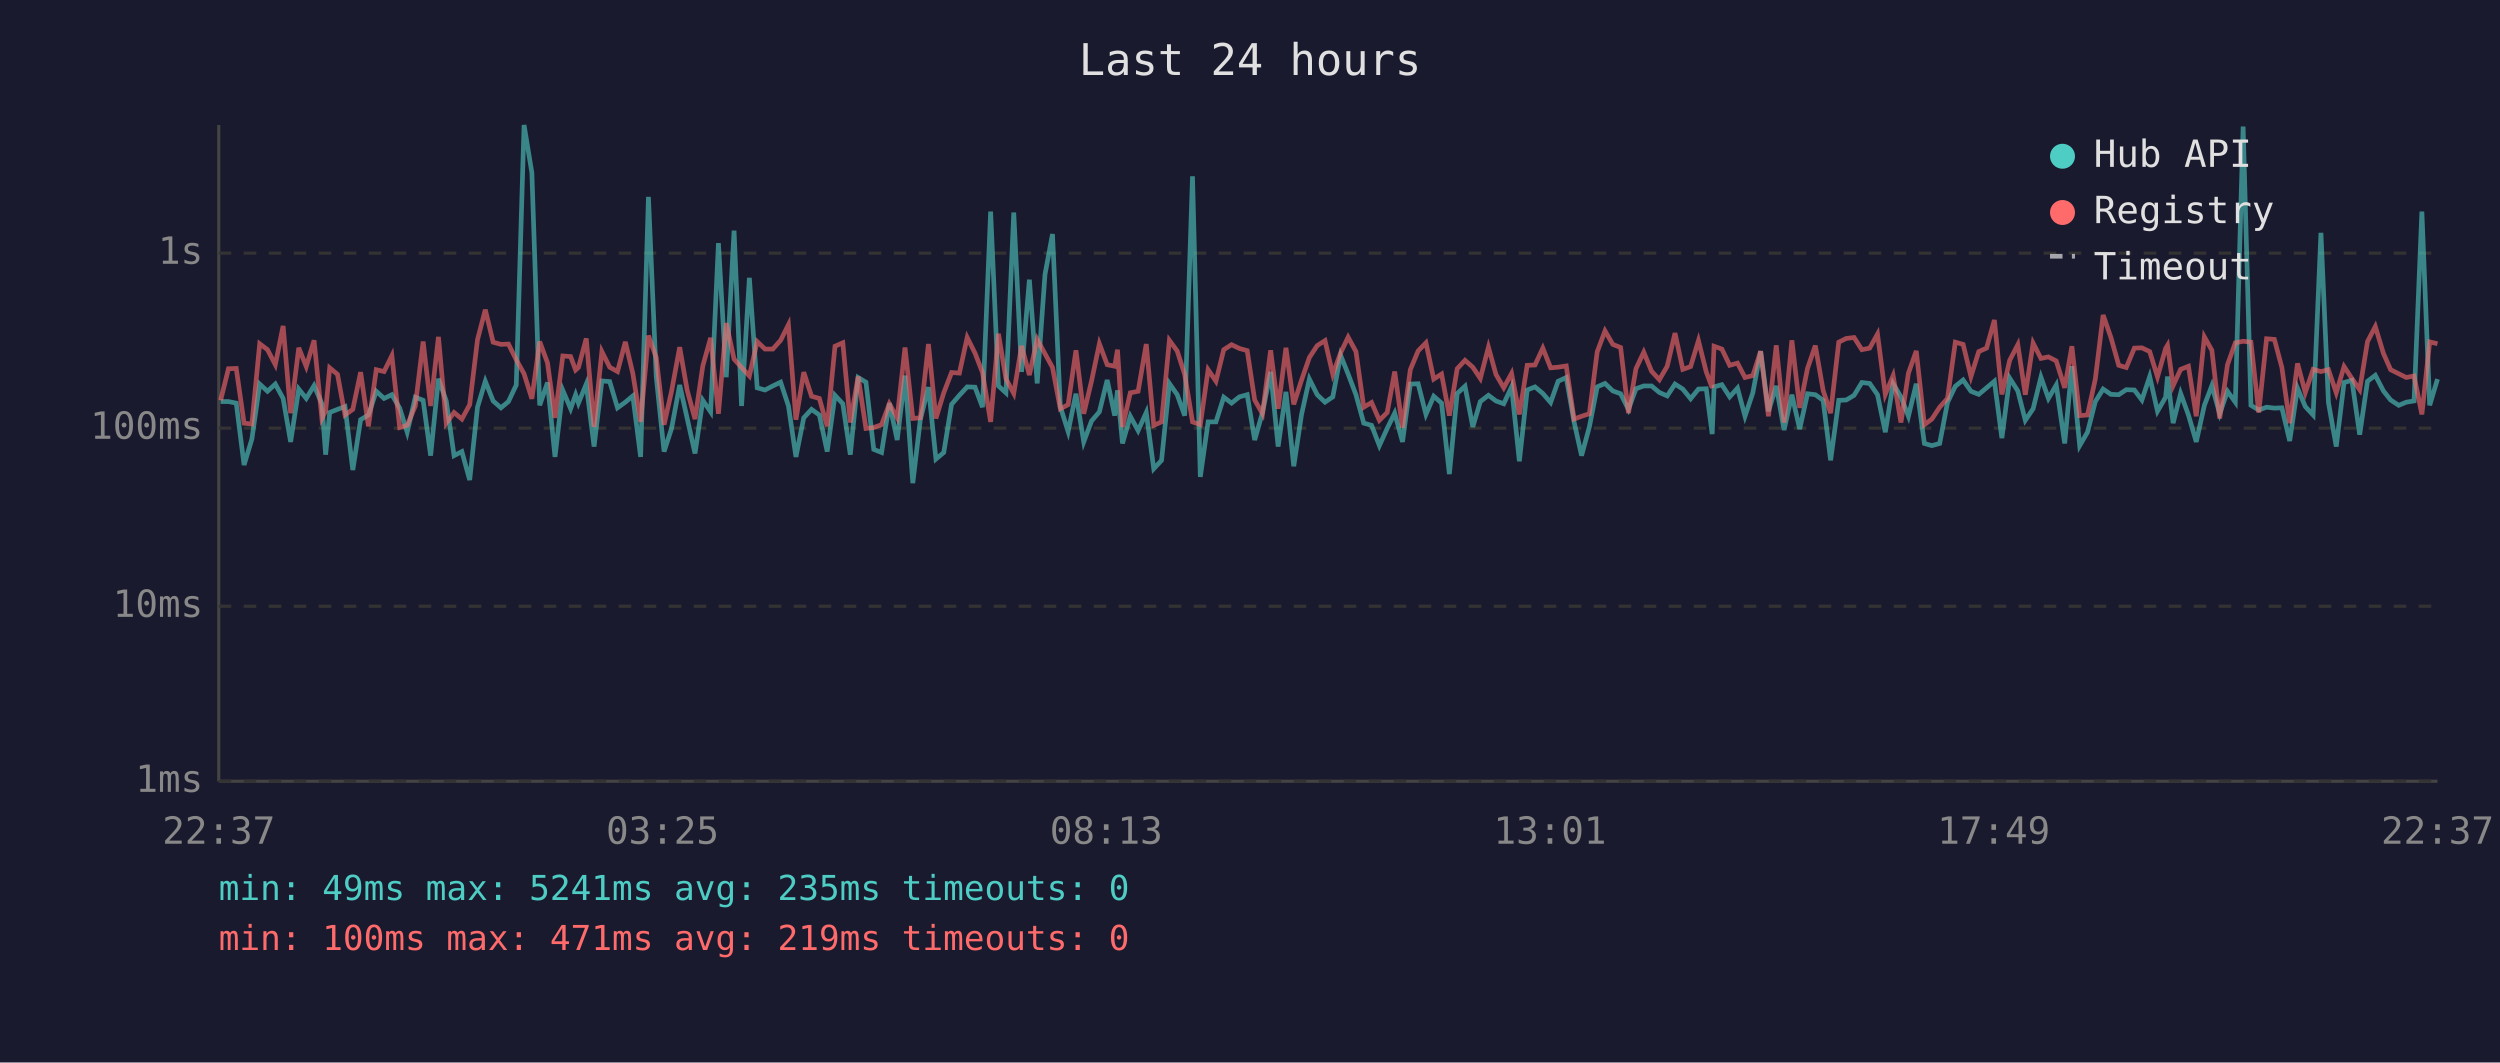
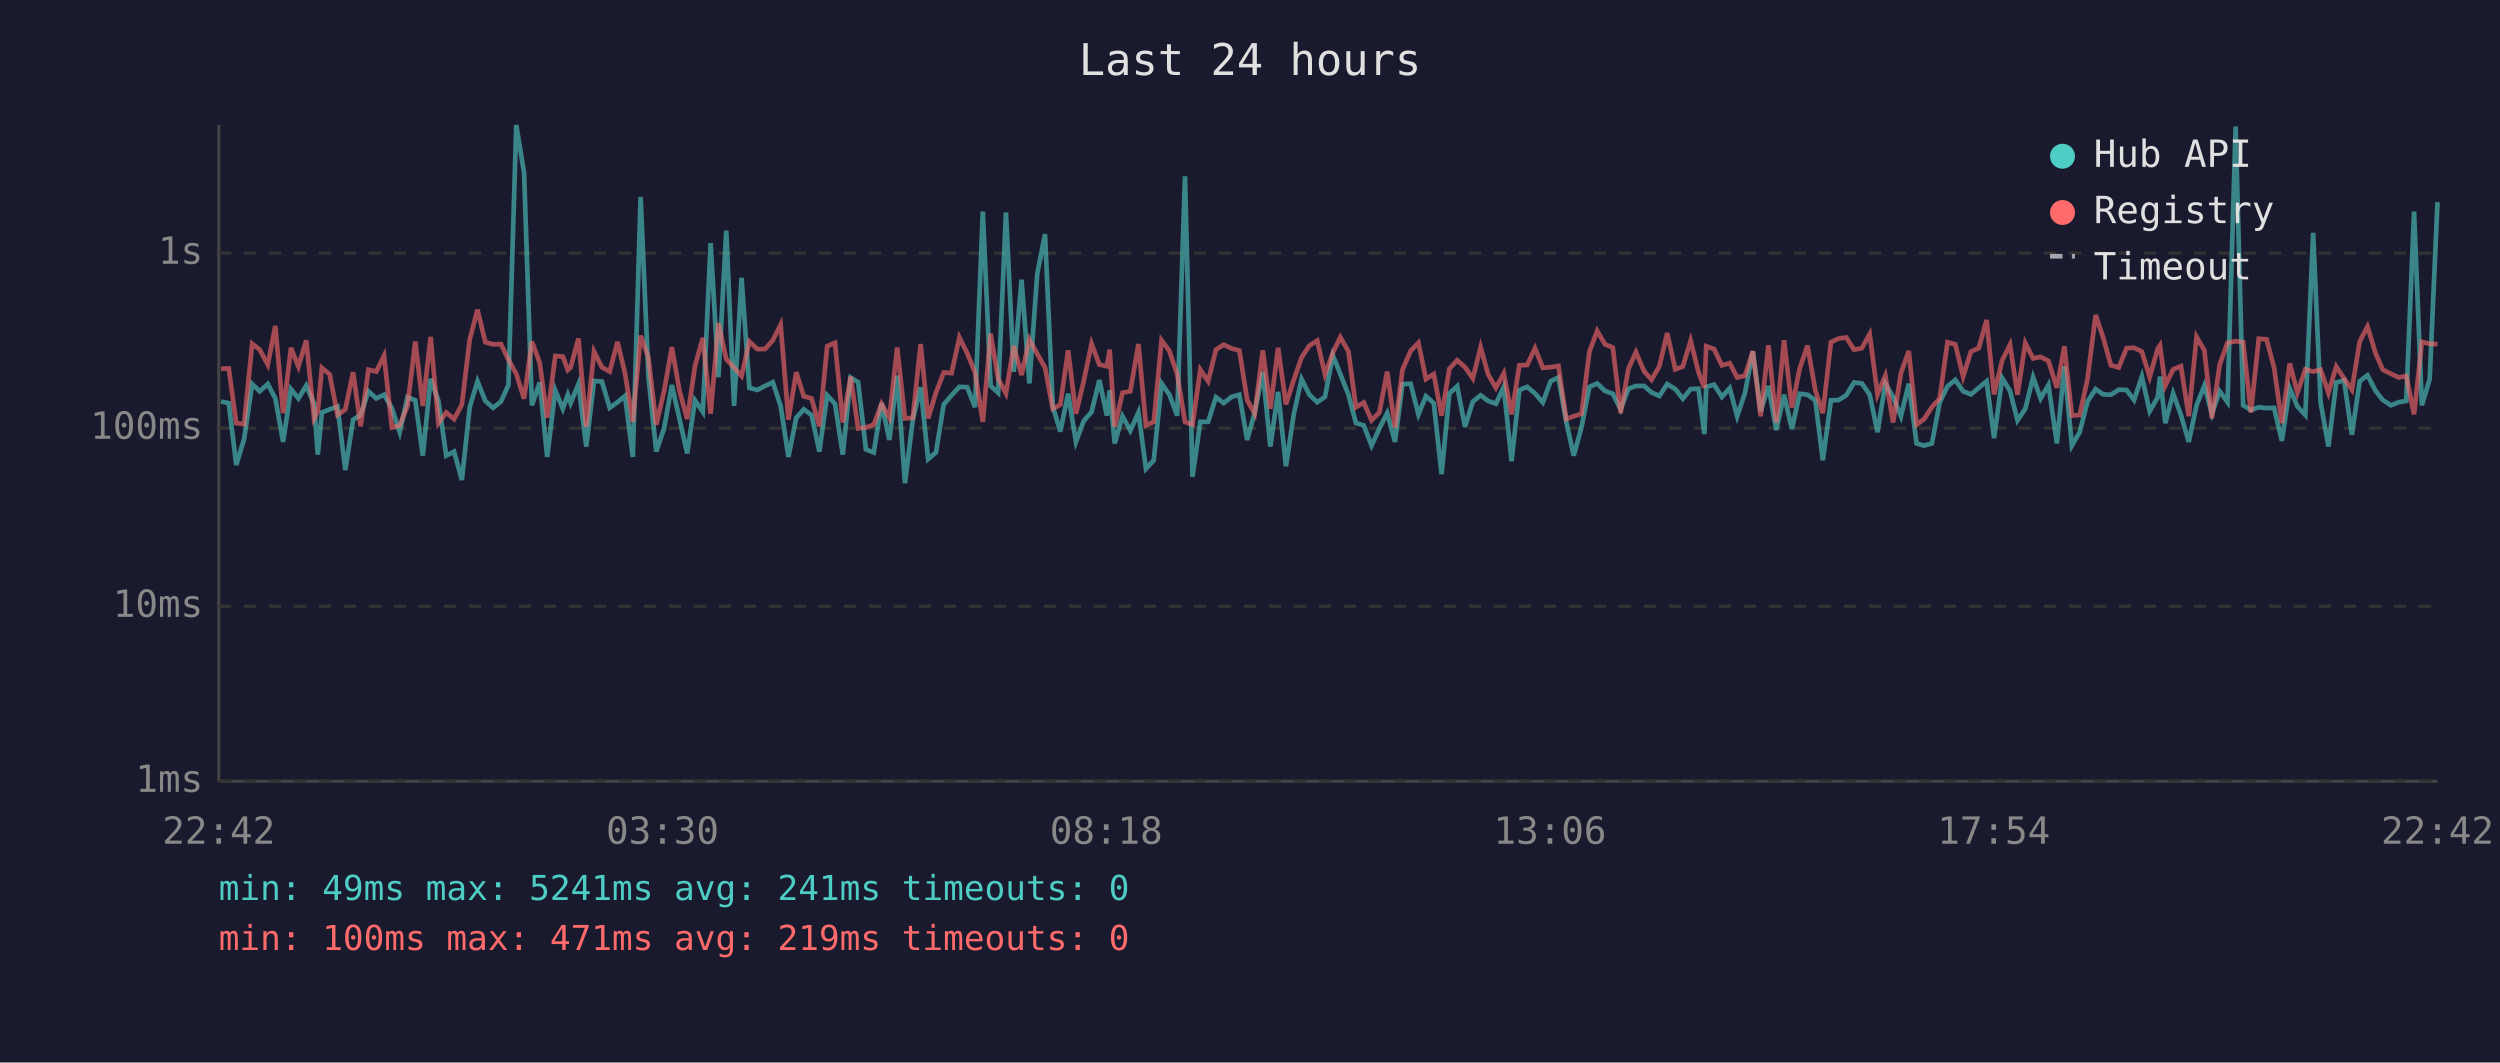
<svg xmlns="http://www.w3.org/2000/svg" viewBox="0 0 800 340" font-family="monospace" font-size="12">
  <rect width="800" height="340" fill="#1a1a2e" />
  <text x="400" y="24" fill="#e0e0e0" font-size="14" text-anchor="middle">Last 24 hours</text>
  <line x1="70" y1="40" x2="70" y2="250" stroke="#444" stroke-width="1" />
  <line x1="70" y1="250" x2="780" y2="250" stroke="#444" stroke-width="1" />
  <line x1="70" y1="250" x2="780" y2="250" stroke="#333" stroke-width="1" stroke-dasharray="4" />
  <text x="65" y="250" fill="#888" text-anchor="end" dominant-baseline="middle">1ms</text>
  <line x1="70" y1="194" x2="780" y2="194" stroke="#333" stroke-width="1" stroke-dasharray="4" />
  <text x="65" y="194" fill="#888" text-anchor="end" dominant-baseline="middle">10ms</text>
  <line x1="70" y1="137" x2="780" y2="137" stroke="#333" stroke-width="1" stroke-dasharray="4" />
  <text x="65" y="137" fill="#888" text-anchor="end" dominant-baseline="middle">100ms</text>
  <line x1="70" y1="81" x2="780" y2="81" stroke="#333" stroke-width="1" stroke-dasharray="4" />
  <text x="65" y="81" fill="#888" text-anchor="end" dominant-baseline="middle">1s</text>
-   <text x="70" y="270" fill="#888" text-anchor="middle">22:37</text>
-   <text x="212" y="270" fill="#888" text-anchor="middle">03:25</text>
-   <text x="354" y="270" fill="#888" text-anchor="middle">08:13</text>
-   <text x="496" y="270" fill="#888" text-anchor="middle">13:01</text>
-   <text x="638" y="270" fill="#888" text-anchor="middle">17:49</text>
-   <text x="780" y="270" fill="#888" text-anchor="middle">22:37</text>
-   <polyline points="70.6,128.5 73.1,128.5 75.6,129.0 78.1,148.8 80.6,140.5 83.1,122.9 85.6,125.2 88.1,122.9 90.6,127.5 93.0,141.4 95.6,124.5 98.0,127.5 100.5,123.4 103.0,129.2 104.2,145.5 105.5,132.0 108.0,131.0 110.4,130.1 112.9,150.4 115.4,134.3 117.9,132.8 120.4,125.2 122.9,127.5 125.4,126.3 127.9,130.6 130.3,138.3 132.9,127.1 135.4,128.1 137.8,145.8 140.3,121.2 142.8,128.3 145.3,145.8 147.8,144.5 150.3,153.6 152.8,130.3 155.3,122.0 157.8,128.3 160.3,130.5 162.7,128.5 165.2,123.2 167.7,40.0 170.2,55.3 172.7,129.7 175.2,122.4 177.6,146.2 180.1,124.9 182.6,130.8 184.2,126.3 185.1,129.0 187.6,122.9 190.1,142.9 192.6,121.9 195.1,122.1 197.6,130.5 200.1,128.7 202.5,126.7 205.0,146.2 207.5,63.0 210.0,120.6 212.5,144.5 214.9,137.1 217.5,123.2 219.9,133.9 222.4,145.1 224.9,128.1 227.4,131.8 229.9,77.8 232.4,120.7 234.9,73.8 237.3,129.9 239.8,88.9 242.3,124.1 244.8,124.8 247.3,123.5 249.8,122.3 252.3,129.9 254.7,146.2 257.2,133.7 259.7,131.0 262.2,132.8 264.7,144.5 267.2,126.5 269.7,129.2 272.1,145.5 274.6,120.8 277.1,122.3 279.6,143.8 282.1,144.8 284.6,129.0 287.1,140.8 289.6,120.2 292.1,154.6 294.5,134.3 297.1,123.9 299.5,146.9 302.0,144.8 304.5,129.4 307.0,126.5 309.5,123.8 312.0,123.9 314.4,130.3 317.0,67.7 319.5,123.5 321.9,125.7 324.4,68.0 326.9,119.0 329.4,89.5 331.9,122.7 334.4,87.8 336.8,74.9 339.3,130.1 341.8,138.1 344.3,126.0 346.8,141.4 349.3,134.7 351.8,131.8 354.3,121.6 356.7,133.0 357.6,124.9 359.2,141.9 361.7,133.2 364.2,137.8 366.8,132.0 369.2,150.0 371.7,147.3 374.2,122.7 376.7,126.3 379.1,133.0 381.6,56.4 384.1,152.6 386.6,135.0 389.1,135.0 391.6,127.1 394.1,129.0 396.6,127.0 399.1,126.3 401.5,140.8 404.0,132.0 406.6,119.0 409.0,142.9 411.5,125.4 414.0,149.2 416.5,132.6 419.0,121.3 421.5,126.3 424.0,128.7 426.5,127.0 429.0,113.7 431.4,119.7 433.9,126.3 436.4,135.4 438.9,136.1 441.4,142.6 443.9,137.1 446.3,132.2 448.8,141.4 451.3,122.9 453.8,122.8 456.3,132.6 458.8,126.8 461.3,129.0 463.8,151.7 466.3,125.9 468.8,123.6 471.3,136.6 473.7,128.5 476.3,126.5 478.7,128.3 481.2,129.2 483.7,123.8 486.2,147.6 488.7,124.8 491.2,123.8 493.7,125.9 496.2,128.8 498.6,122.0 501.2,120.8 503.7,135.0 506.1,145.8 508.6,136.6 511.1,123.8 513.6,122.7 516.1,125.1 518.6,126.0 521.1,131.0 523.5,124.4 526.0,123.5 528.5,123.5 531.0,125.6 533.5,126.7 536.0,122.9 538.5,124.5 541.0,127.6 543.5,124.5 546.0,124.4 547.9,138.9 548.5,123.8 551.0,123.1 553.5,127.0 556.0,124.2 558.4,133.2 560.9,125.7 563.4,112.4 565.9,131.6 568.4,123.5 570.9,137.6 573.4,126.3 575.9,137.3 578.4,126.0 580.9,126.3 583.4,128.1 585.8,147.3 588.4,128.1 590.8,128.0 593.3,126.5 595.8,122.4 598.3,122.7 600.8,126.3 603.3,138.3 605.8,122.8 608.3,127.0 610.7,133.2 613.2,122.8 615.8,141.9 618.2,142.6 620.7,141.9 623.2,128.8 625.7,123.6 628.2,121.6 630.7,125.2 633.2,126.2 635.7,124.1 638.2,122.0 640.6,140.2 643.1,121.0 645.7,125.1 648.1,134.5 650.6,130.8 653.1,120.7 655.5,127.5 658.0,123.2 660.7,141.9 663.0,117.2 665.5,142.6 668.0,138.3 670.5,128.5 673.0,124.5 675.5,126.2 678.0,126.3 680.4,124.7 683.0,124.8 685.4,128.0 687.9,120.5 690.4,131.6 693.0,127.1 693.6,120.5 695.4,135.4 697.8,125.9 700.3,132.8 702.8,141.4 705.4,129.7 707.8,123.4 710.3,132.4 712.8,125.2 715.3,128.7 717.8,40.5 720.3,129.7 722.8,131.2 725.3,130.3 727.8,130.6 730.2,130.5 732.7,141.1 735.2,124.2 737.7,130.1 740.2,132.8 742.7,74.5 745.1,128.8 747.6,142.9 750.1,122.4 752.6,121.7 755.1,139.1 757.6,122.0 760.1,120.1 762.7,125.1 765.0,128.0 767.6,129.7 770.0,128.7 772.5,128.3 775.0,67.7 777.5,129.7 780.0,121.3" fill="none" stroke="#4ecdc4" stroke-width="1.5" opacity="0.6" />
-   <polyline points="70.6,128.1 73.1,118.0 75.6,117.9 78.1,135.4 80.6,135.7 83.1,110.0 85.6,111.9 88.1,116.7 90.6,104.3 93.0,132.2 95.6,111.3 98.0,117.3 100.5,108.9 103.0,133.9 104.2,131.6 105.5,117.7 108.0,119.8 110.4,132.8 112.9,131.0 115.4,119.1 117.9,136.4 120.4,118.3 122.9,118.9 125.4,113.8 127.9,136.8 130.3,136.1 132.9,129.9 135.4,109.3 137.8,129.9 140.3,107.8 142.8,135.4 145.3,132.0 147.8,134.1 150.3,129.5 152.8,108.7 155.3,99.1 157.8,109.5 160.3,110.2 162.7,110.1 165.2,115.1 167.7,119.6 170.2,127.6 172.7,109.3 175.2,116.1 177.6,133.7 180.1,113.9 182.6,114.1 184.2,118.4 185.1,117.6 187.6,108.3 190.1,136.6 192.6,112.5 195.1,117.5 197.6,118.9 200.1,109.4 202.5,119.5 205.0,135.0 207.5,107.4 210.0,114.4 212.5,135.9 214.9,125.2 217.5,111.1 219.9,124.9 222.4,134.1 224.9,117.1 227.4,108.1 229.9,132.4 232.4,103.4 234.9,114.9 237.3,117.6 239.8,120.3 242.3,109.3 244.8,111.7 247.3,111.7 249.8,108.9 252.3,103.9 254.7,134.3 257.2,119.1 259.7,126.8 262.2,127.5 264.7,136.4 267.2,110.8 269.7,109.7 272.1,135.2 274.6,120.5 277.1,137.1 279.6,136.8 282.1,135.9 284.6,129.2 287.1,133.7 289.6,111.2 292.1,133.9 294.5,133.7 297.1,110.1 299.5,133.9 302.0,125.7 304.5,119.2 307.0,119.4 309.5,108.0 312.0,113.0 314.4,119.2 317.0,135.0 319.5,106.8 321.9,121.2 324.4,125.9 326.9,110.7 329.4,120.0 331.9,108.6 334.4,113.2 336.8,117.6 339.3,130.8 341.8,129.5 344.3,112.1 346.8,132.4 349.3,121.9 351.8,110.0 354.3,116.7 356.7,117.2 357.6,111.9 359.2,136.6 361.7,125.7 364.2,125.2 366.8,110.1 369.2,136.1 371.7,135.0 374.2,108.9 376.7,112.3 379.1,119.8 381.6,135.0 384.1,135.9 386.6,118.3 389.1,122.0 391.6,111.9 394.1,110.3 396.6,111.5 399.1,112.2 401.5,128.0 404.0,132.4 406.6,112.1 409.0,130.8 411.5,111.3 414.0,129.4 416.5,121.6 419.0,114.4 421.5,110.6 424.0,109.0 426.5,119.8 429.0,112.9 431.4,107.9 433.9,112.5 436.4,130.3 438.9,128.8 441.4,134.5 443.9,132.0 446.3,118.9 448.8,136.8 451.3,118.3 453.8,112.3 456.3,109.7 458.8,121.3 461.3,119.7 463.8,133.0 466.3,118.0 468.8,115.3 471.3,117.5 473.7,121.1 476.3,111.1 478.7,119.8 481.2,124.1 483.7,119.5 486.2,132.6 488.7,116.9 491.2,116.8 493.7,111.4 496.2,117.7 498.6,117.5 501.2,117.1 503.7,134.1 506.1,133.2 508.6,132.4 511.1,112.6 513.6,105.9 516.1,110.2 518.6,111.2 521.1,132.2 523.5,118.0 526.0,112.7 528.5,118.8 531.0,121.5 533.5,117.2 536.0,106.6 538.5,118.2 541.0,117.3 543.5,109.0 546.0,119.0 547.9,124.1 548.5,110.8 551.0,111.7 553.5,116.9 556.0,116.2 558.4,120.8 560.9,120.2 563.4,112.4 565.9,133.2 568.4,110.5 570.9,135.2 573.4,108.9 575.9,130.5 578.4,117.9 580.9,110.6 583.4,124.9 585.8,132.2 588.4,109.5 590.8,108.3 593.3,108.0 595.8,111.9 598.3,111.4 600.8,106.9 603.3,126.2 605.8,120.2 608.3,135.2 610.7,119.4 613.2,112.3 615.8,135.9 618.2,134.1 620.7,130.3 623.2,127.5 625.7,109.5 628.2,110.2 630.7,120.5 633.2,112.5 635.7,111.4 638.2,102.4 640.6,126.2 643.1,115.3 645.7,110.3 648.1,126.3 650.6,109.8 653.1,114.7 655.5,114.2 658.0,115.5 660.7,124.1 663.0,110.8 665.5,133.0 668.0,132.8 670.5,121.3 673.0,100.8 675.5,108.0 678.0,116.9 680.4,117.6 683.0,111.4 685.4,111.3 687.9,112.5 690.4,120.6 693.0,111.5 693.6,110.5 695.4,123.4 697.8,118.2 700.3,117.2 702.8,133.2 705.4,107.8 707.8,112.1 710.3,133.9 712.8,116.7 715.3,109.7 717.8,109.2 720.3,109.5 722.8,132.0 725.3,108.4 727.8,108.6 730.2,117.6 732.7,135.4 735.2,116.3 737.7,125.6 740.2,118.2 742.7,118.9 745.1,118.3 747.6,125.7 750.1,117.3 752.6,121.1 755.1,124.7 757.6,109.3 760.1,104.5 762.7,113.1 765.0,118.3 767.6,119.6 770.0,120.8 772.5,120.3 775.0,132.6 777.5,109.4 780.0,110.0" fill="none" stroke="#ff6b6b" stroke-width="1.5" opacity="0.6" />
+   <text x="70" y="270" fill="#888" text-anchor="middle">22:42</text>
+   <text x="212" y="270" fill="#888" text-anchor="middle">03:30</text>
+   <text x="354" y="270" fill="#888" text-anchor="middle">08:18</text>
+   <text x="496" y="270" fill="#888" text-anchor="middle">13:06</text>
+   <text x="638" y="270" fill="#888" text-anchor="middle">17:54</text>
+   <text x="780" y="270" fill="#888" text-anchor="middle">22:42</text>
+   <polyline points="70.7,128.5 73.2,129.0 75.6,148.8 78.1,140.5 80.7,122.9 83.1,125.2 85.7,122.9 88.1,127.5 90.6,141.4 93.1,124.5 95.5,127.5 98.0,123.4 100.5,129.2 101.7,145.5 103.0,132.0 105.5,131.0 108.0,130.1 110.5,150.4 113.0,134.3 115.4,132.8 117.9,125.2 120.4,127.5 122.9,126.3 125.4,130.6 127.9,138.3 130.4,127.1 132.9,128.1 135.3,145.8 137.8,121.2 140.3,128.3 142.8,145.8 145.3,144.5 147.8,153.6 150.3,130.3 152.8,122.0 155.3,128.3 157.8,130.5 160.3,128.5 162.7,123.2 165.2,40.0 167.7,55.3 170.2,129.7 172.7,122.4 175.1,146.2 177.7,124.9 180.1,130.8 181.7,126.3 182.6,129.0 185.1,122.9 187.6,142.9 190.1,121.9 192.6,122.1 195.1,130.5 197.6,128.7 200.0,126.7 202.5,146.2 205.0,63.0 207.5,120.6 210.0,144.5 212.5,137.1 215.0,123.2 217.4,133.9 219.9,145.1 222.4,128.1 224.9,131.8 227.4,77.8 229.9,120.7 232.4,73.8 234.9,129.9 237.3,88.9 239.8,124.1 242.3,124.8 244.8,123.5 247.3,122.3 249.8,129.9 252.3,146.2 254.8,133.7 257.2,131.0 259.7,132.8 262.2,144.5 264.7,126.5 267.2,129.2 269.7,145.5 272.2,120.8 274.6,122.3 277.1,143.8 279.6,144.8 282.1,129.0 284.6,140.8 287.1,120.2 289.6,154.6 292.1,134.3 294.6,123.9 297.0,146.9 299.5,144.8 302.0,129.4 304.5,126.5 307.0,123.8 309.5,123.9 312.0,130.3 314.5,67.7 317.0,123.5 319.4,125.7 321.9,68.0 324.4,119.0 326.9,89.5 329.4,122.7 331.9,87.8 334.4,74.9 336.9,130.1 339.3,138.1 341.8,126.0 344.3,141.4 346.8,134.7 349.3,131.8 351.8,121.6 354.2,133.0 355.1,124.9 356.7,141.9 359.2,133.2 361.7,137.8 364.3,132.0 366.7,150.0 369.2,147.3 371.7,122.7 374.2,126.3 376.7,133.0 379.2,56.4 381.6,152.6 384.1,135.0 386.6,135.0 389.1,127.1 391.6,129.0 394.1,127.0 396.6,126.3 399.1,140.8 401.5,132.0 404.1,119.0 406.5,142.9 409.0,125.4 411.5,149.2 414.0,132.6 416.5,121.3 419.0,126.3 421.5,128.7 424.0,127.0 426.5,113.7 428.9,119.7 431.5,126.3 433.9,135.4 436.4,136.1 438.9,142.6 441.4,137.1 443.9,132.2 446.4,141.4 448.8,122.9 451.4,122.8 453.9,132.6 456.3,126.8 458.8,129.0 461.3,151.7 463.8,125.9 466.3,123.6 468.8,136.6 471.3,128.5 473.8,126.5 476.2,128.3 478.7,129.2 481.2,123.8 483.7,147.6 486.2,124.8 488.7,123.8 491.2,125.9 493.7,128.8 496.2,122.0 498.7,120.8 501.2,135.0 503.6,145.8 506.1,136.6 508.6,123.8 511.1,122.7 513.6,125.1 516.1,126.0 518.6,131.0 521.1,124.4 523.5,123.5 526.1,123.5 528.5,125.6 531.0,126.7 533.5,122.9 536.1,124.5 538.5,127.6 541.0,124.5 543.5,124.4 545.4,138.9 546.0,123.8 548.5,123.1 551.0,127.0 553.5,124.2 555.9,133.2 558.4,125.7 560.9,112.4 563.4,131.6 565.9,123.5 568.4,137.6 570.9,126.3 573.4,137.3 575.9,126.0 578.4,126.3 580.9,128.1 583.3,147.3 585.9,128.1 588.4,128.0 590.8,126.5 593.3,122.4 595.8,122.7 598.3,126.3 600.8,138.3 603.3,122.8 605.8,127.0 608.3,133.2 610.8,122.8 613.3,141.9 615.7,142.6 618.2,141.9 620.7,128.8 623.2,123.6 625.7,121.6 628.2,125.2 630.7,126.2 633.2,124.1 635.7,122.0 638.1,140.2 640.7,121.0 643.2,125.1 645.6,134.5 648.1,130.8 650.6,120.7 653.0,127.5 655.5,123.2 658.2,141.9 660.6,117.2 663.0,142.6 665.5,138.3 668.0,128.5 670.6,124.5 673.0,126.2 675.5,126.3 678.0,124.7 680.5,124.8 682.9,128.0 685.4,120.5 687.9,131.6 690.5,127.1 691.2,120.5 692.9,135.4 695.4,125.9 697.9,132.8 700.4,141.4 702.9,129.7 705.4,123.4 707.8,132.4 710.3,125.2 712.8,128.7 715.4,40.5 717.8,129.7 720.3,131.2 722.8,130.3 725.3,130.6 727.7,130.5 730.2,141.1 732.7,124.2 735.2,130.1 737.7,132.8 740.2,74.5 742.6,128.8 745.1,142.9 747.6,122.4 750.1,121.7 752.6,139.1 755.1,122.0 757.6,120.1 760.2,125.1 762.5,128.0 765.1,129.7 767.6,128.7 770.0,128.3 772.5,67.7 775.0,129.7 777.5,121.3 780.0,64.7" fill="none" stroke="#4ecdc4" stroke-width="1.5" opacity="0.6" />
+   <polyline points="70.7,118.0 73.2,117.9 75.6,135.4 78.1,135.7 80.7,110.0 83.1,111.9 85.7,116.7 88.1,104.3 90.6,132.2 93.1,111.3 95.5,117.3 98.0,108.9 100.5,133.9 101.7,131.6 103.0,117.7 105.5,119.8 108.0,132.8 110.5,131.0 113.0,119.1 115.4,136.4 117.9,118.3 120.4,118.9 122.9,113.8 125.4,136.8 127.9,136.1 130.4,129.9 132.9,109.3 135.3,129.9 137.8,107.8 140.3,135.4 142.8,132.0 145.3,134.1 147.8,129.5 150.3,108.7 152.8,99.1 155.3,109.5 157.8,110.2 160.3,110.1 162.7,115.1 165.2,119.6 167.7,127.6 170.2,109.3 172.7,116.1 175.1,133.7 177.7,113.9 180.1,114.1 181.7,118.4 182.6,117.6 185.1,108.3 187.6,136.6 190.1,112.5 192.6,117.5 195.1,118.9 197.6,109.4 200.0,119.5 202.5,135.0 205.0,107.4 207.5,114.4 210.0,135.9 212.5,125.2 215.0,111.1 217.4,124.9 219.9,134.1 222.4,117.1 224.9,108.1 227.4,132.4 229.9,103.4 232.4,114.9 234.9,117.6 237.3,120.3 239.8,109.3 242.3,111.7 244.8,111.7 247.3,108.9 249.8,103.9 252.3,134.3 254.8,119.1 257.2,126.8 259.7,127.5 262.2,136.4 264.7,110.8 267.2,109.7 269.7,135.2 272.2,120.5 274.6,137.1 277.1,136.8 279.6,135.9 282.1,129.2 284.6,133.7 287.1,111.2 289.6,133.9 292.1,133.7 294.6,110.1 297.0,133.9 299.5,125.7 302.0,119.2 304.5,119.4 307.0,108.0 309.5,113.0 312.0,119.2 314.5,135.0 317.0,106.8 319.4,121.2 321.9,125.9 324.4,110.7 326.9,120.0 329.4,108.6 331.9,113.2 334.4,117.6 336.9,130.8 339.3,129.5 341.8,112.1 344.3,132.4 346.8,121.9 349.3,110.0 351.8,116.7 354.2,117.2 355.1,111.9 356.7,136.6 359.2,125.7 361.7,125.2 364.3,110.1 366.7,136.1 369.2,135.0 371.7,108.9 374.2,112.3 376.7,119.8 379.2,135.0 381.6,135.9 384.1,118.3 386.6,122.0 389.1,111.9 391.6,110.3 394.1,111.5 396.6,112.2 399.1,128.0 401.5,132.4 404.1,112.1 406.5,130.8 409.0,111.3 411.5,129.4 414.0,121.6 416.5,114.4 419.0,110.6 421.5,109.0 424.0,119.8 426.5,112.9 428.9,107.9 431.5,112.5 433.9,130.3 436.4,128.8 438.9,134.5 441.4,132.0 443.9,118.9 446.4,136.8 448.8,118.3 451.4,112.3 453.9,109.7 456.3,121.3 458.8,119.7 461.3,133.0 463.8,118.0 466.3,115.3 468.8,117.5 471.3,121.1 473.8,111.1 476.2,119.8 478.7,124.1 481.2,119.5 483.7,132.6 486.2,116.9 488.7,116.8 491.2,111.4 493.7,117.7 496.2,117.5 498.7,117.1 501.2,134.1 503.6,133.2 506.1,132.4 508.6,112.6 511.1,105.9 513.6,110.2 516.1,111.2 518.6,132.2 521.1,118.0 523.5,112.7 526.1,118.8 528.5,121.5 531.0,117.2 533.5,106.6 536.1,118.2 538.5,117.3 541.0,109.0 543.5,119.0 545.4,124.1 546.0,110.8 548.5,111.7 551.0,116.9 553.5,116.2 555.9,120.8 558.4,120.2 560.9,112.4 563.4,133.2 565.9,110.5 568.4,135.2 570.9,108.9 573.4,130.5 575.9,117.9 578.4,110.6 580.9,124.9 583.3,132.2 585.9,109.5 588.4,108.3 590.8,108.0 593.3,111.9 595.8,111.4 598.3,106.9 600.8,126.2 603.3,120.2 605.8,135.2 608.3,119.4 610.8,112.3 613.3,135.9 615.7,134.1 618.2,130.3 620.7,127.5 623.2,109.5 625.7,110.2 628.2,120.5 630.7,112.5 633.2,111.4 635.7,102.4 638.1,126.2 640.7,115.3 643.2,110.3 645.6,126.3 648.1,109.8 650.6,114.7 653.0,114.2 655.5,115.5 658.2,124.1 660.6,110.8 663.0,133.0 665.5,132.8 668.0,121.3 670.6,100.8 673.0,108.0 675.5,116.9 678.0,117.6 680.5,111.4 682.9,111.3 685.4,112.5 687.9,120.6 690.5,111.5 691.2,110.5 692.9,123.4 695.4,118.2 697.9,117.2 700.4,133.2 702.9,107.8 705.4,112.1 707.8,133.9 710.3,116.7 712.8,109.7 715.4,109.2 717.8,109.5 720.3,132.0 722.8,108.4 725.3,108.6 727.7,117.6 730.2,135.4 732.7,116.3 735.2,125.6 737.7,118.2 740.2,118.9 742.6,118.3 745.1,125.7 747.6,117.3 750.1,121.1 752.6,124.7 755.1,109.3 757.6,104.5 760.2,113.1 762.5,118.3 765.1,119.6 767.6,120.8 770.0,120.3 772.5,132.6 775.0,109.4 777.5,110.0 780.0,110.1" fill="none" stroke="#ff6b6b" stroke-width="1.5" opacity="0.6" />
  <circle cx="660" cy="50" r="4" fill="#4ecdc4" />
  <text x="670" y="50" fill="#e0e0e0" dominant-baseline="middle">Hub API</text>
  <circle cx="660" cy="68" r="4" fill="#ff6b6b" />
  <text x="670" y="68" fill="#e0e0e0" dominant-baseline="middle">Registry</text>
  <line x1="656" y1="82" x2="664" y2="82" stroke="#e0e0e0" stroke-width="1.5" stroke-dasharray="4,3" opacity="0.7" />
  <text x="670" y="86" fill="#e0e0e0" dominant-baseline="middle">Timeout</text>
-   <text x="70" y="288" fill="#4ecdc4" font-size="11">min: 49ms  max: 5241ms  avg: 235ms  timeouts: 0</text>
+   <text x="70" y="288" fill="#4ecdc4" font-size="11">min: 49ms  max: 5241ms  avg: 241ms  timeouts: 0</text>
  <text x="70" y="304" fill="#ff6b6b" font-size="11">min: 100ms  max: 471ms  avg: 219ms  timeouts: 0</text>
</svg>
